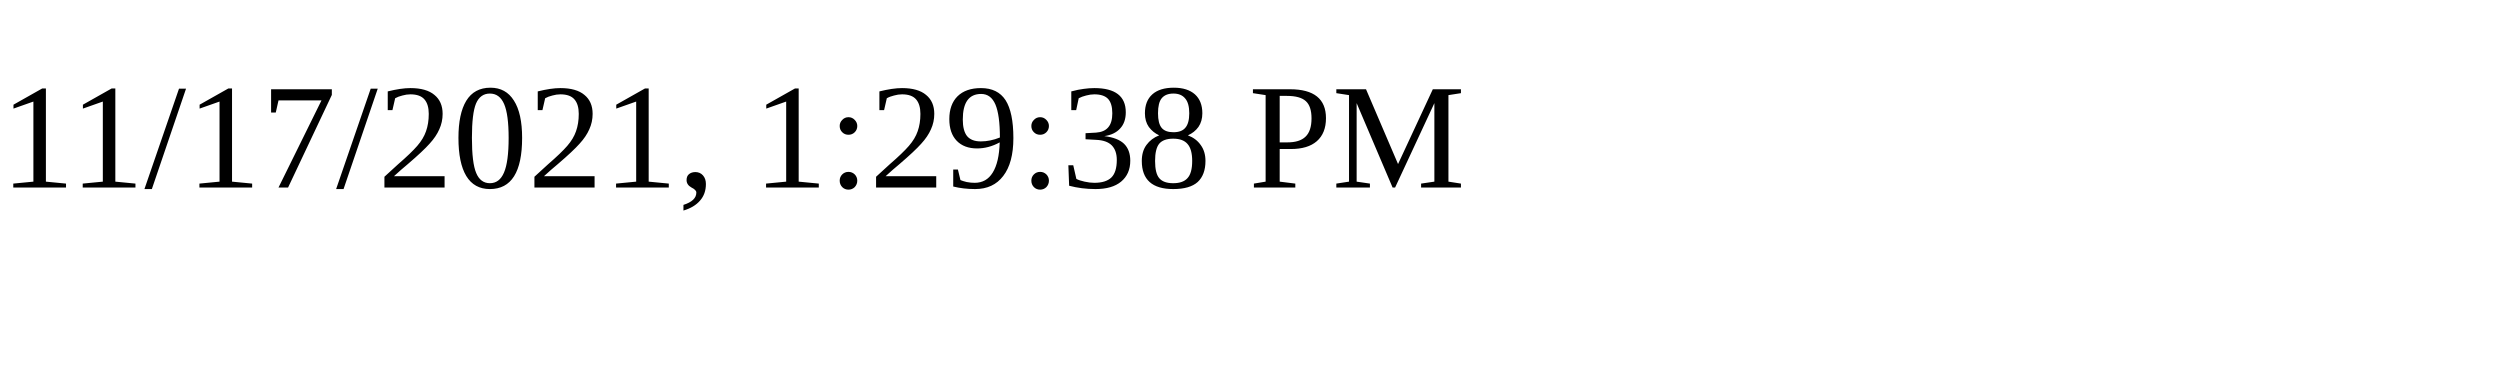
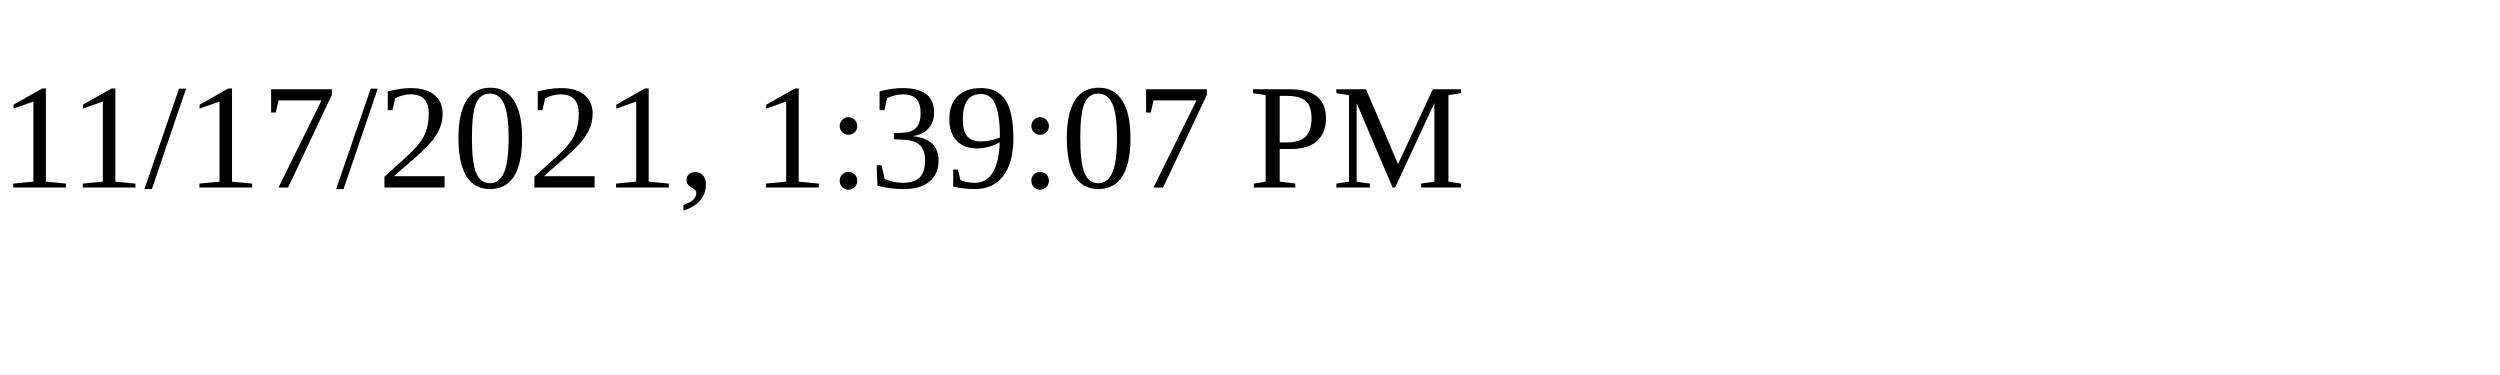
<svg xmlns="http://www.w3.org/2000/svg" height="30" width="200">
-   <text x="0" y="15">11/17/2021, 1:29:38 PM</text>
+   <text x="0" y="15">11/17/2021, 1:39:07 PM</text>
</svg>
